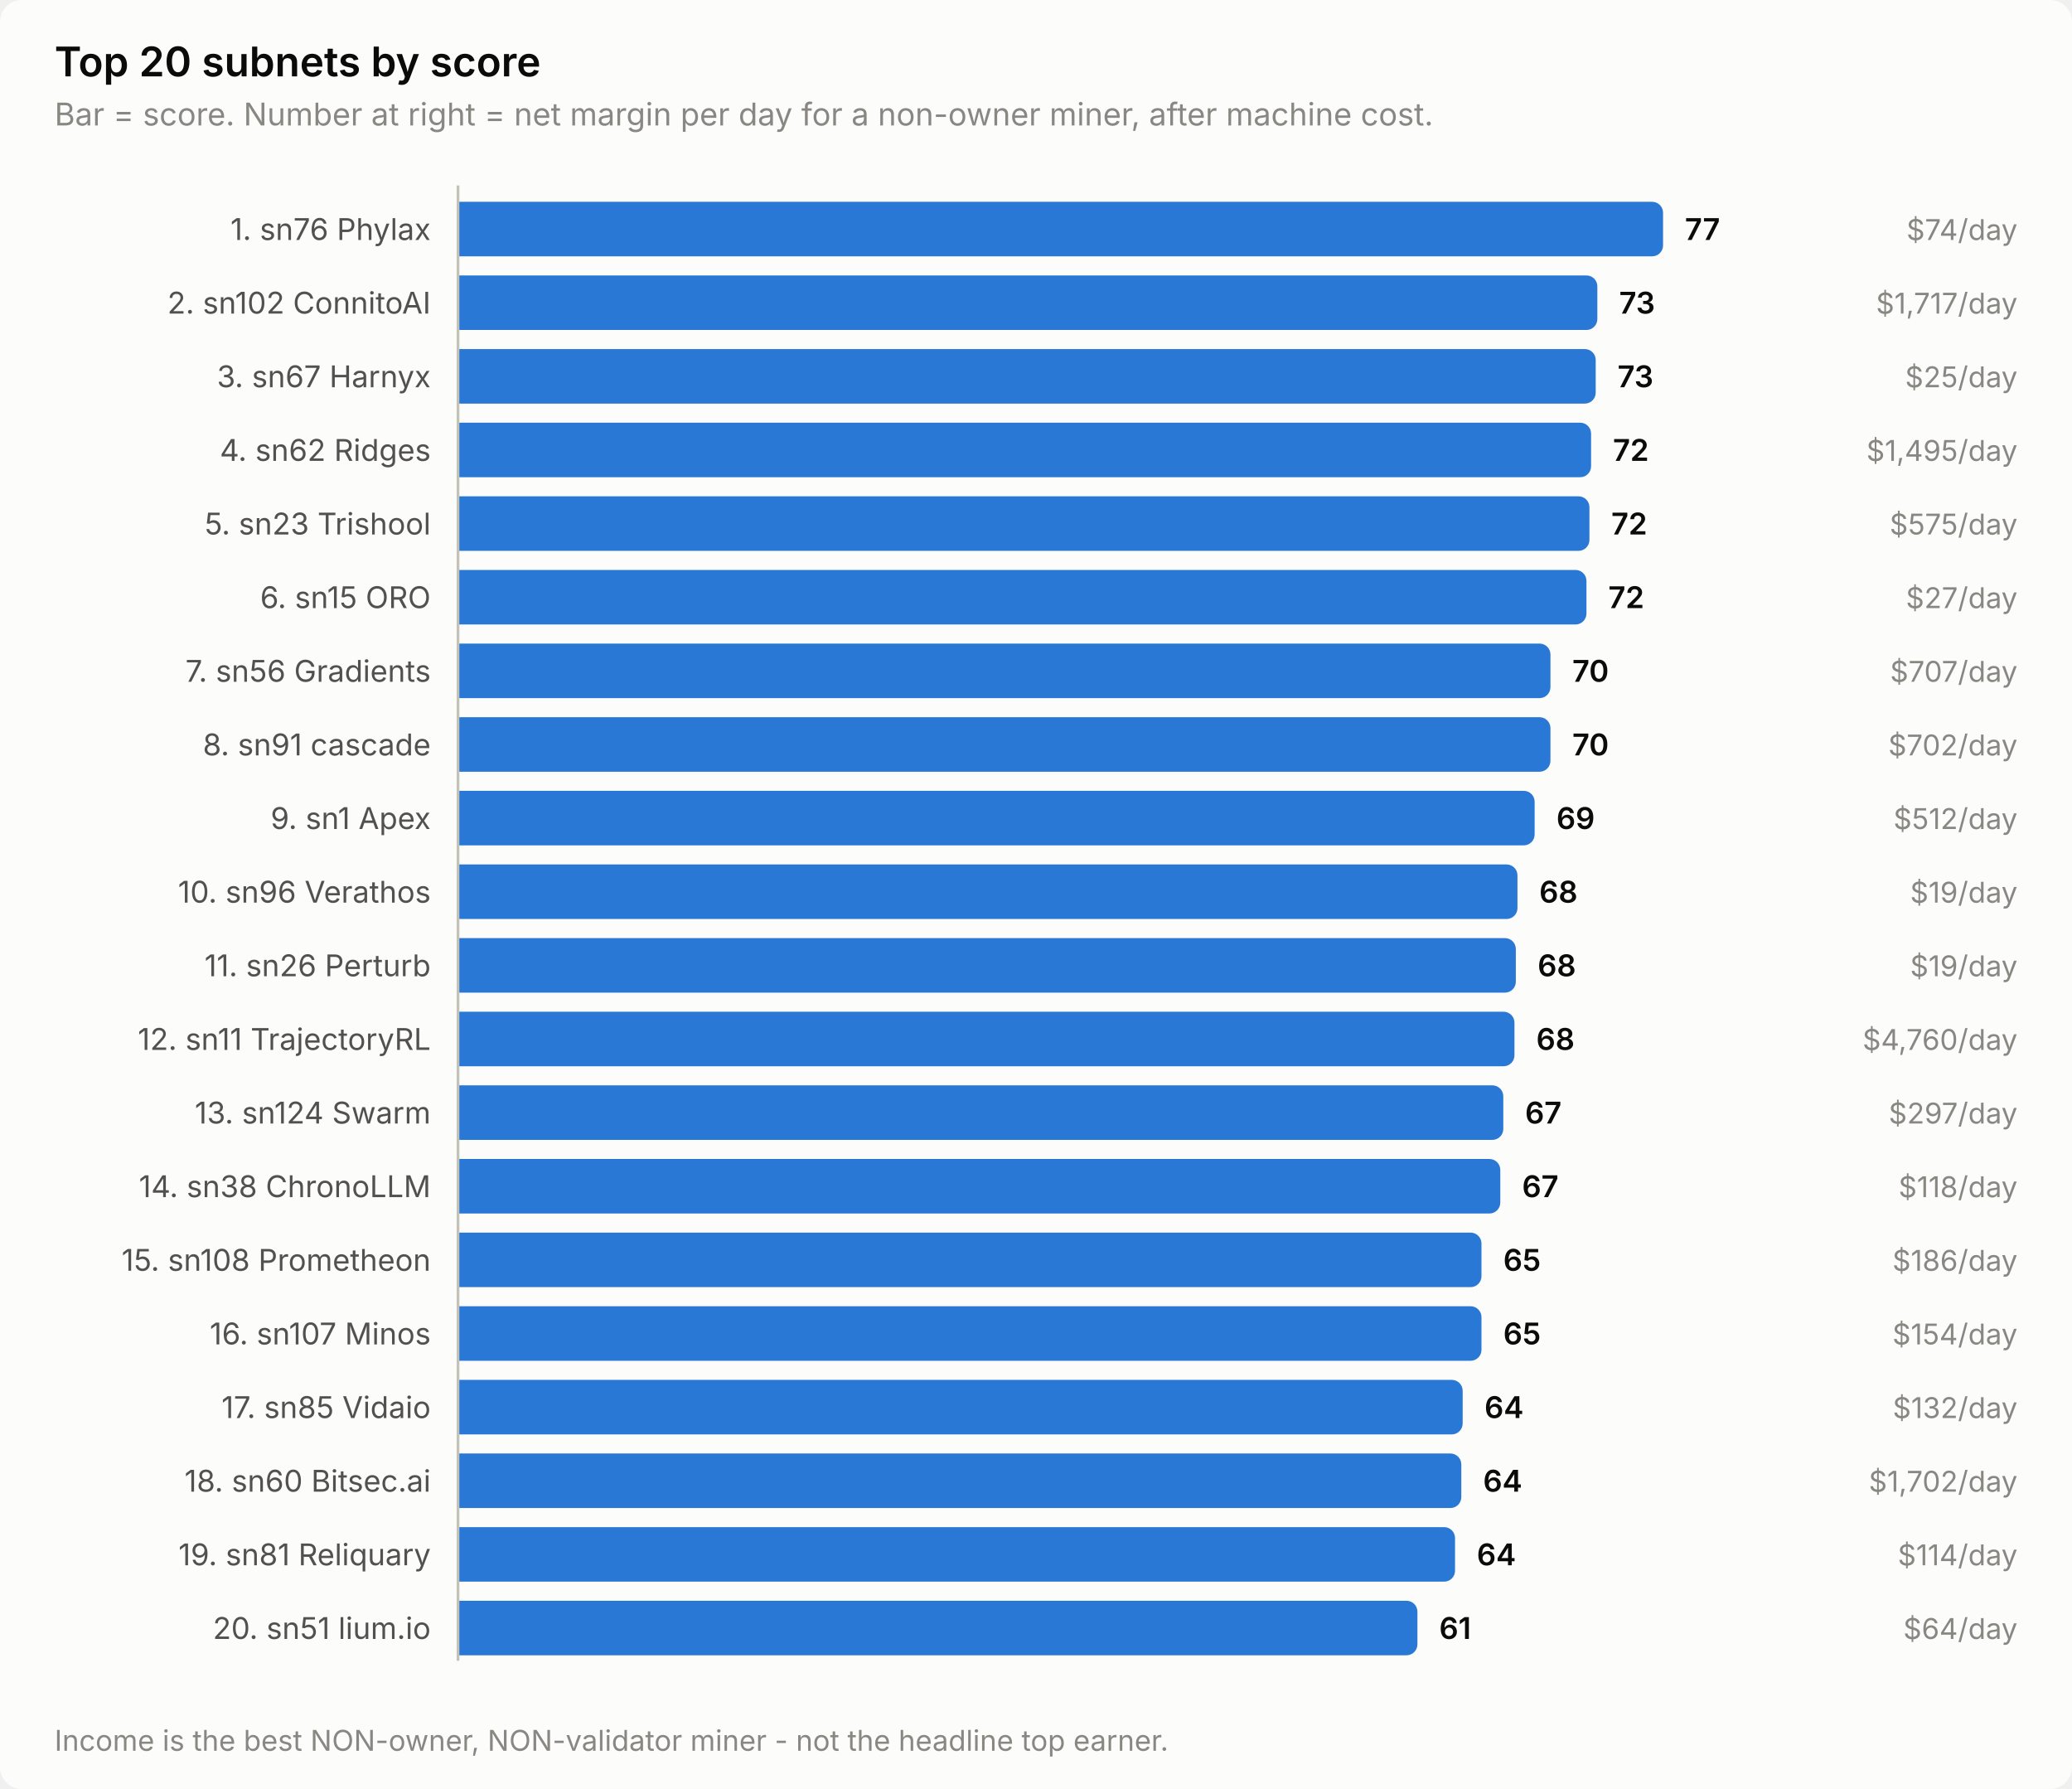
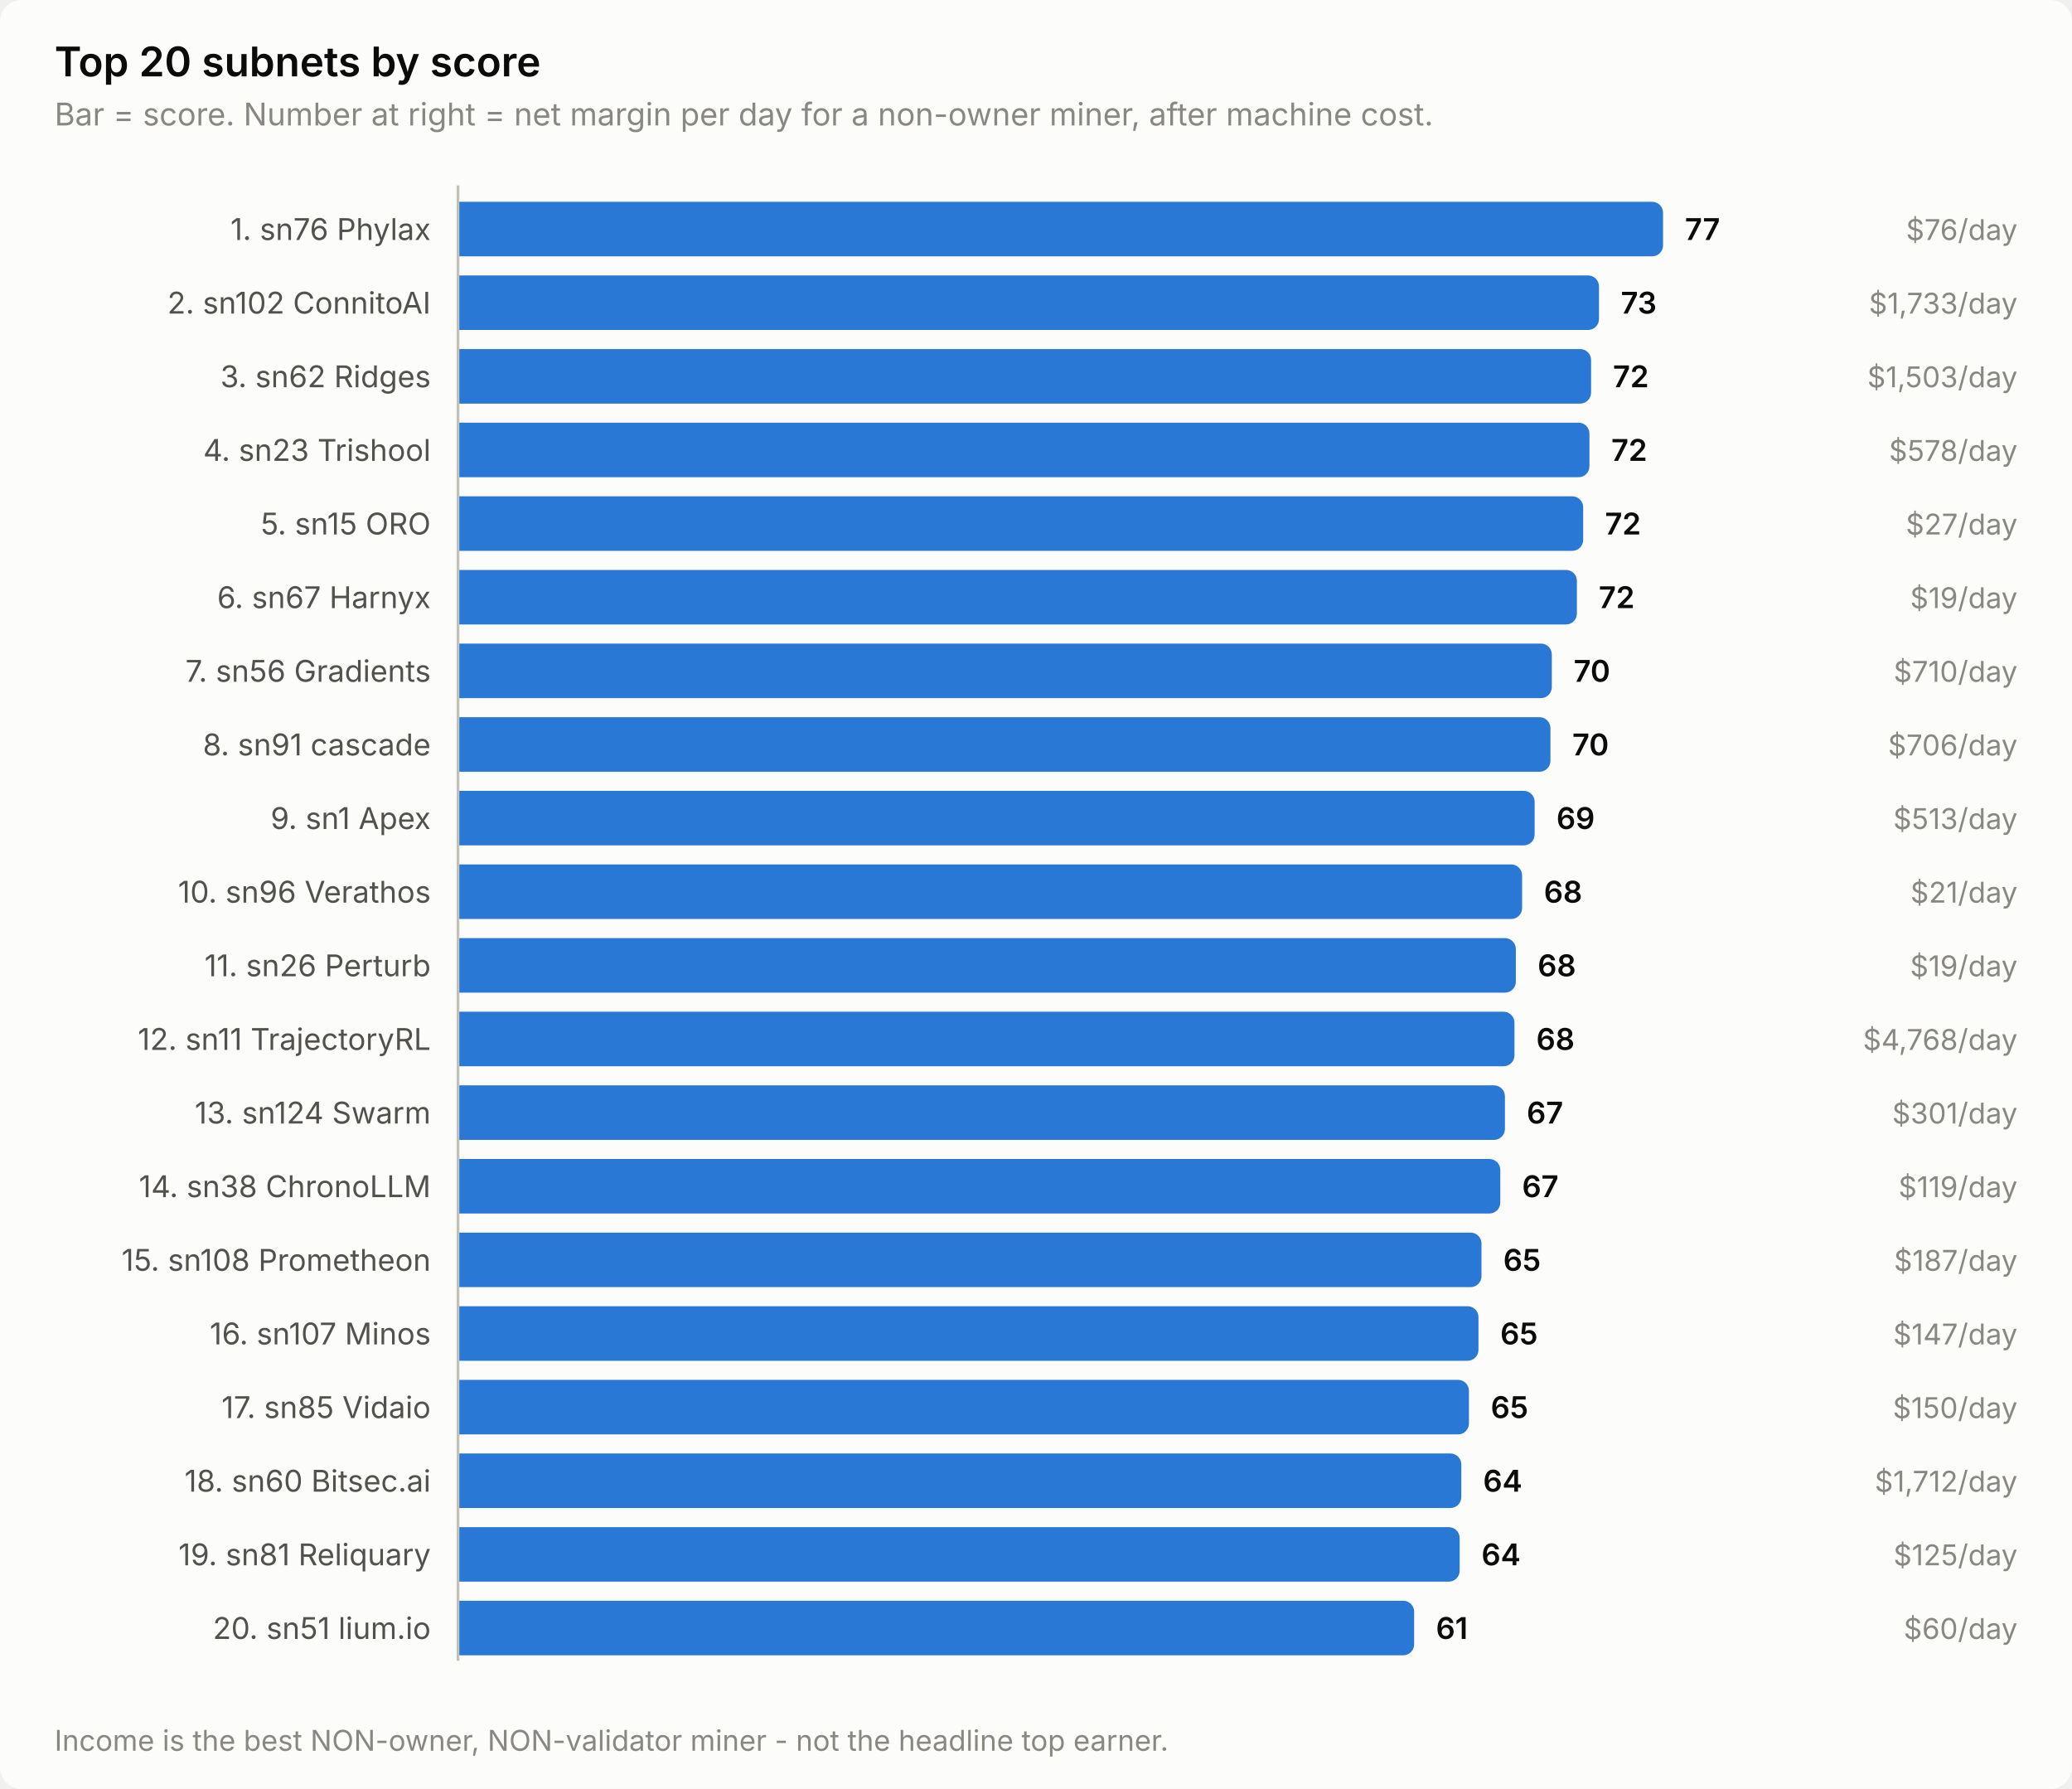
<svg xmlns="http://www.w3.org/2000/svg" width="760" height="656" viewBox="0 0 760 656" role="img" aria-label="Top 20 subnets by score">
  <style>
    text { font-family: system-ui, -apple-system, 'Segoe UI', sans-serif; }
    .t-title { font-size: 15px; font-weight: 600; }
    .t-sub { font-size: 11.5px; }
    .t-lab { font-size: 11px; }
    .t-val { font-size: 11px; font-weight: 600; font-variant-numeric: tabular-nums; }
    .t-tick { font-size: 10.5px; font-variant-numeric: tabular-nums; }

    .surface { fill: #fcfcfb; }
    .ink { fill: #0b0b0b; }
    .ink2 { fill: #52514e; }
    .muted { fill: #898781; }
    .grid { stroke: #e1e0d9; }
    .axis { stroke: #c3c2b7; }
    .accent { fill: #2a78d6; }
    .critical { fill: #d03b3b; }
    .deemph { fill: #d8d7d0; }

    @media (prefers-color-scheme: dark) {
      .surface { fill: #1a1a19; }
      .ink { fill: #ffffff; }
      .ink2 { fill: #c3c2b7; }
      .muted { fill: #898781; }
      .grid { stroke: #2c2c2a; }
      .axis { stroke: #383835; }
      .accent { fill: #3987e5; }
      .deemph { fill: #3a3a37; }
    }
</style>
  <rect class="surface" width="760" height="656" rx="8" />
  <text class="ink t-title" x="20" y="28">Top 20 subnets by score</text>
  <text class="muted t-sub" x="20" y="46">Bar = score. Number at right = net margin per day for a non-owner miner, after machine cost.</text>
  <text class="ink2 t-lab" x="158" y="88" text-anchor="end">1. sn76 Phylax</text>
  <path class="accent" d="M168.0,74.0 H606.0 a4.0,4.0 0 0 1 4.0,4.0 V90.0 a4.0,4.0 0 0 1 -4.0,4.0 H168.0 Z" />
  <text class="ink t-val" x="618.0" y="88">77</text>
-   <text class="muted t-tick" x="740" y="88" text-anchor="end">$74/day</text>
+   <text class="muted t-tick" x="740" y="88" text-anchor="end">$76/day</text>
  <text class="ink2 t-lab" x="158" y="115" text-anchor="end">2. sn102 ConnitoAI</text>
-   <path class="accent" d="M168.0,101.0 H581.9 a4.0,4.0 0 0 1 4.0,4.0 V117.0 a4.0,4.0 0 0 1 -4.0,4.0 H168.0 Z" />
-   <text class="ink t-val" x="593.9" y="115">73</text>
-   <text class="muted t-tick" x="740" y="115" text-anchor="end">$1,717/day</text>
-   <text class="ink2 t-lab" x="158" y="142" text-anchor="end">3. sn67 Harnyx</text>
-   <path class="accent" d="M168.0,128.0 H581.3 a4.0,4.0 0 0 1 4.0,4.0 V144.0 a4.0,4.0 0 0 1 -4.0,4.0 H168.0 Z" />
-   <text class="ink t-val" x="593.3" y="142">73</text>
-   <text class="muted t-tick" x="740" y="142" text-anchor="end">$25/day</text>
-   <text class="ink2 t-lab" x="158" y="169" text-anchor="end">4. sn62 Ridges</text>
-   <path class="accent" d="M168.0,155.0 H579.6 a4.0,4.0 0 0 1 4.0,4.0 V171.0 a4.0,4.0 0 0 1 -4.0,4.0 H168.0 Z" />
-   <text class="ink t-val" x="591.6" y="169">72</text>
-   <text class="muted t-tick" x="740" y="169" text-anchor="end">$1,495/day</text>
-   <text class="ink2 t-lab" x="158" y="196" text-anchor="end">5. sn23 Trishool</text>
-   <path class="accent" d="M168.0,182.0 H579.0 a4.0,4.0 0 0 1 4.0,4.0 V198.0 a4.0,4.0 0 0 1 -4.0,4.0 H168.0 Z" />
-   <text class="ink t-val" x="591.0" y="196">72</text>
-   <text class="muted t-tick" x="740" y="196" text-anchor="end">$575/day</text>
-   <text class="ink2 t-lab" x="158" y="223" text-anchor="end">6. sn15 ORO</text>
-   <path class="accent" d="M168.0,209.0 H577.9 a4.0,4.0 0 0 1 4.0,4.0 V225.0 a4.0,4.0 0 0 1 -4.0,4.0 H168.0 Z" />
-   <text class="ink t-val" x="589.9" y="223">72</text>
-   <text class="muted t-tick" x="740" y="223" text-anchor="end">$27/day</text>
+   <path class="accent" d="M168.0,101.0 H582.5 a4.0,4.0 0 0 1 4.0,4.0 V117.0 a4.0,4.0 0 0 1 -4.0,4.0 H168.0 Z" />
+   <text class="ink t-val" x="594.5" y="115">73</text>
+   <text class="muted t-tick" x="740" y="115" text-anchor="end">$1,733/day</text>
+   <text class="ink2 t-lab" x="158" y="142" text-anchor="end">3. sn62 Ridges</text>
+   <path class="accent" d="M168.0,128.0 H579.6 a4.0,4.0 0 0 1 4.0,4.0 V144.0 a4.0,4.0 0 0 1 -4.0,4.0 H168.0 Z" />
+   <text class="ink t-val" x="591.6" y="142">72</text>
+   <text class="muted t-tick" x="740" y="142" text-anchor="end">$1,503/day</text>
+   <text class="ink2 t-lab" x="158" y="169" text-anchor="end">4. sn23 Trishool</text>
+   <path class="accent" d="M168.0,155.0 H579.0 a4.0,4.0 0 0 1 4.0,4.0 V171.0 a4.0,4.0 0 0 1 -4.0,4.0 H168.0 Z" />
+   <text class="ink t-val" x="591.0" y="169">72</text>
+   <text class="muted t-tick" x="740" y="169" text-anchor="end">$578/day</text>
+   <text class="ink2 t-lab" x="158" y="196" text-anchor="end">5. sn15 ORO</text>
+   <path class="accent" d="M168.0,182.0 H576.7 a4.0,4.0 0 0 1 4.0,4.0 V198.0 a4.0,4.0 0 0 1 -4.0,4.0 H168.0 Z" />
+   <text class="ink t-val" x="588.7" y="196">72</text>
+   <text class="muted t-tick" x="740" y="196" text-anchor="end">$27/day</text>
+   <text class="ink2 t-lab" x="158" y="223" text-anchor="end">6. sn67 Harnyx</text>
+   <path class="accent" d="M168.0,209.0 H574.4 a4.0,4.0 0 0 1 4.0,4.0 V225.0 a4.0,4.0 0 0 1 -4.0,4.0 H168.0 Z" />
+   <text class="ink t-val" x="586.4" y="223">72</text>
+   <text class="muted t-tick" x="740" y="223" text-anchor="end">$19/day</text>
  <text class="ink2 t-lab" x="158" y="250" text-anchor="end">7. sn56 Gradients</text>
-   <path class="accent" d="M168.0,236.0 H564.7 a4.0,4.0 0 0 1 4.0,4.0 V252.0 a4.0,4.0 0 0 1 -4.0,4.0 H168.0 Z" />
-   <text class="ink t-val" x="576.7" y="250">70</text>
-   <text class="muted t-tick" x="740" y="250" text-anchor="end">$707/day</text>
+   <path class="accent" d="M168.0,236.0 H565.2 a4.0,4.0 0 0 1 4.0,4.0 V252.0 a4.0,4.0 0 0 1 -4.0,4.0 H168.0 Z" />
+   <text class="ink t-val" x="577.2" y="250">70</text>
+   <text class="muted t-tick" x="740" y="250" text-anchor="end">$710/day</text>
  <text class="ink2 t-lab" x="158" y="277" text-anchor="end">8. sn91 cascade</text>
  <path class="accent" d="M168.0,263.0 H564.7 a4.0,4.0 0 0 1 4.0,4.0 V279.0 a4.0,4.0 0 0 1 -4.0,4.0 H168.0 Z" />
  <text class="ink t-val" x="576.7" y="277">70</text>
-   <text class="muted t-tick" x="740" y="277" text-anchor="end">$702/day</text>
+   <text class="muted t-tick" x="740" y="277" text-anchor="end">$706/day</text>
  <text class="ink2 t-lab" x="158" y="304" text-anchor="end">9. sn1 Apex</text>
  <path class="accent" d="M168.0,290.0 H558.9 a4.0,4.0 0 0 1 4.0,4.0 V306.0 a4.0,4.0 0 0 1 -4.0,4.0 H168.0 Z" />
  <text class="ink t-val" x="570.9" y="304">69</text>
-   <text class="muted t-tick" x="740" y="304" text-anchor="end">$512/day</text>
+   <text class="muted t-tick" x="740" y="304" text-anchor="end">$513/day</text>
  <text class="ink2 t-lab" x="158" y="331" text-anchor="end">10. sn96 Verathos</text>
-   <path class="accent" d="M168.0,317.0 H552.6 a4.0,4.0 0 0 1 4.0,4.0 V333.0 a4.0,4.0 0 0 1 -4.0,4.0 H168.0 Z" />
-   <text class="ink t-val" x="564.6" y="331">68</text>
-   <text class="muted t-tick" x="740" y="331" text-anchor="end">$19/day</text>
+   <path class="accent" d="M168.0,317.0 H554.3 a4.0,4.0 0 0 1 4.0,4.0 V333.0 a4.0,4.0 0 0 1 -4.0,4.0 H168.0 Z" />
+   <text class="ink t-val" x="566.3" y="331">68</text>
+   <text class="muted t-tick" x="740" y="331" text-anchor="end">$21/day</text>
  <text class="ink2 t-lab" x="158" y="358" text-anchor="end">11. sn26 Perturb</text>
  <path class="accent" d="M168.0,344.0 H552.0 a4.0,4.0 0 0 1 4.0,4.0 V360.0 a4.0,4.0 0 0 1 -4.0,4.0 H168.0 Z" />
  <text class="ink t-val" x="564.0" y="358">68</text>
  <text class="muted t-tick" x="740" y="358" text-anchor="end">$19/day</text>
  <text class="ink2 t-lab" x="158" y="385" text-anchor="end">12. sn11 TrajectoryRL</text>
  <path class="accent" d="M168.0,371.0 H551.5 a4.0,4.0 0 0 1 4.0,4.0 V387.0 a4.0,4.0 0 0 1 -4.0,4.0 H168.0 Z" />
  <text class="ink t-val" x="563.5" y="385">68</text>
-   <text class="muted t-tick" x="740" y="385" text-anchor="end">$4,760/day</text>
+   <text class="muted t-tick" x="740" y="385" text-anchor="end">$4,768/day</text>
  <text class="ink2 t-lab" x="158" y="412" text-anchor="end">13. sn124 Swarm</text>
-   <path class="accent" d="M168.0,398.0 H547.4 a4.0,4.0 0 0 1 4.0,4.0 V414.0 a4.0,4.0 0 0 1 -4.0,4.0 H168.0 Z" />
-   <text class="ink t-val" x="559.4" y="412">67</text>
-   <text class="muted t-tick" x="740" y="412" text-anchor="end">$297/day</text>
+   <path class="accent" d="M168.0,398.0 H548.0 a4.0,4.0 0 0 1 4.0,4.0 V414.0 a4.0,4.0 0 0 1 -4.0,4.0 H168.0 Z" />
+   <text class="ink t-val" x="560.0" y="412">67</text>
+   <text class="muted t-tick" x="740" y="412" text-anchor="end">$301/day</text>
  <text class="ink2 t-lab" x="158" y="439" text-anchor="end">14. sn38 ChronoLLM</text>
  <path class="accent" d="M168.0,425.0 H546.3 a4.0,4.0 0 0 1 4.0,4.0 V441.0 a4.0,4.0 0 0 1 -4.0,4.0 H168.0 Z" />
  <text class="ink t-val" x="558.3" y="439">67</text>
-   <text class="muted t-tick" x="740" y="439" text-anchor="end">$118/day</text>
+   <text class="muted t-tick" x="740" y="439" text-anchor="end">$119/day</text>
  <text class="ink2 t-lab" x="158" y="466" text-anchor="end">15. sn108 Prometheon</text>
  <path class="accent" d="M168.0,452.0 H539.4 a4.0,4.0 0 0 1 4.0,4.0 V468.0 a4.0,4.0 0 0 1 -4.0,4.0 H168.0 Z" />
  <text class="ink t-val" x="551.4" y="466">65</text>
-   <text class="muted t-tick" x="740" y="466" text-anchor="end">$186/day</text>
+   <text class="muted t-tick" x="740" y="466" text-anchor="end">$187/day</text>
  <text class="ink2 t-lab" x="158" y="493" text-anchor="end">16. sn107 Minos</text>
-   <path class="accent" d="M168.0,479.0 H539.4 a4.0,4.0 0 0 1 4.0,4.0 V495.0 a4.0,4.0 0 0 1 -4.0,4.0 H168.0 Z" />
-   <text class="ink t-val" x="551.4" y="493">65</text>
-   <text class="muted t-tick" x="740" y="493" text-anchor="end">$154/day</text>
+   <path class="accent" d="M168.0,479.0 H538.3 a4.0,4.0 0 0 1 4.0,4.0 V495.0 a4.0,4.0 0 0 1 -4.0,4.0 H168.0 Z" />
+   <text class="ink t-val" x="550.3" y="493">65</text>
+   <text class="muted t-tick" x="740" y="493" text-anchor="end">$147/day</text>
  <text class="ink2 t-lab" x="158" y="520" text-anchor="end">17. sn85 Vidaio</text>
-   <path class="accent" d="M168.0,506.0 H532.5 a4.0,4.0 0 0 1 4.0,4.0 V522.0 a4.0,4.0 0 0 1 -4.0,4.0 H168.0 Z" />
-   <text class="ink t-val" x="544.5" y="520">64</text>
-   <text class="muted t-tick" x="740" y="520" text-anchor="end">$132/day</text>
+   <path class="accent" d="M168.0,506.0 H534.8 a4.0,4.0 0 0 1 4.0,4.0 V522.0 a4.0,4.0 0 0 1 -4.0,4.0 H168.0 Z" />
+   <text class="ink t-val" x="546.8" y="520">65</text>
+   <text class="muted t-tick" x="740" y="520" text-anchor="end">$150/day</text>
  <text class="ink2 t-lab" x="158" y="547" text-anchor="end">18. sn60 Bitsec.ai</text>
  <path class="accent" d="M168.0,533.0 H532.0 a4.0,4.0 0 0 1 4.0,4.0 V549.0 a4.0,4.0 0 0 1 -4.0,4.0 H168.0 Z" />
  <text class="ink t-val" x="544.0" y="547">64</text>
-   <text class="muted t-tick" x="740" y="547" text-anchor="end">$1,702/day</text>
+   <text class="muted t-tick" x="740" y="547" text-anchor="end">$1,712/day</text>
  <text class="ink2 t-lab" x="158" y="574" text-anchor="end">19. sn81 Reliquary</text>
-   <path class="accent" d="M168.0,560.0 H529.7 a4.0,4.0 0 0 1 4.0,4.0 V576.0 a4.0,4.0 0 0 1 -4.0,4.0 H168.0 Z" />
-   <text class="ink t-val" x="541.7" y="574">64</text>
-   <text class="muted t-tick" x="740" y="574" text-anchor="end">$114/day</text>
+   <path class="accent" d="M168.0,560.0 H531.4 a4.0,4.0 0 0 1 4.0,4.0 V576.0 a4.0,4.0 0 0 1 -4.0,4.0 H168.0 Z" />
+   <text class="ink t-val" x="543.4" y="574">64</text>
+   <text class="muted t-tick" x="740" y="574" text-anchor="end">$125/day</text>
  <text class="ink2 t-lab" x="158" y="601" text-anchor="end">20. sn51 lium.io</text>
-   <path class="accent" d="M168.0,587.0 H515.9 a4.0,4.0 0 0 1 4.0,4.0 V603.0 a4.0,4.0 0 0 1 -4.0,4.0 H168.0 Z" />
-   <text class="ink t-val" x="527.9" y="601">61</text>
-   <text class="muted t-tick" x="740" y="601" text-anchor="end">$64/day</text>
+   <path class="accent" d="M168.0,587.0 H514.7 a4.0,4.0 0 0 1 4.0,4.0 V603.0 a4.0,4.0 0 0 1 -4.0,4.0 H168.0 Z" />
+   <text class="ink t-val" x="526.7" y="601">61</text>
+   <text class="muted t-tick" x="740" y="601" text-anchor="end">$60/day</text>
  <line class="axis" x1="168" y1="68" x2="168" y2="609" stroke-width="1" />
  <text class="muted t-tick" x="20" y="642">Income is the best NON-owner, NON-validator miner - not the headline top earner.</text>
</svg>
